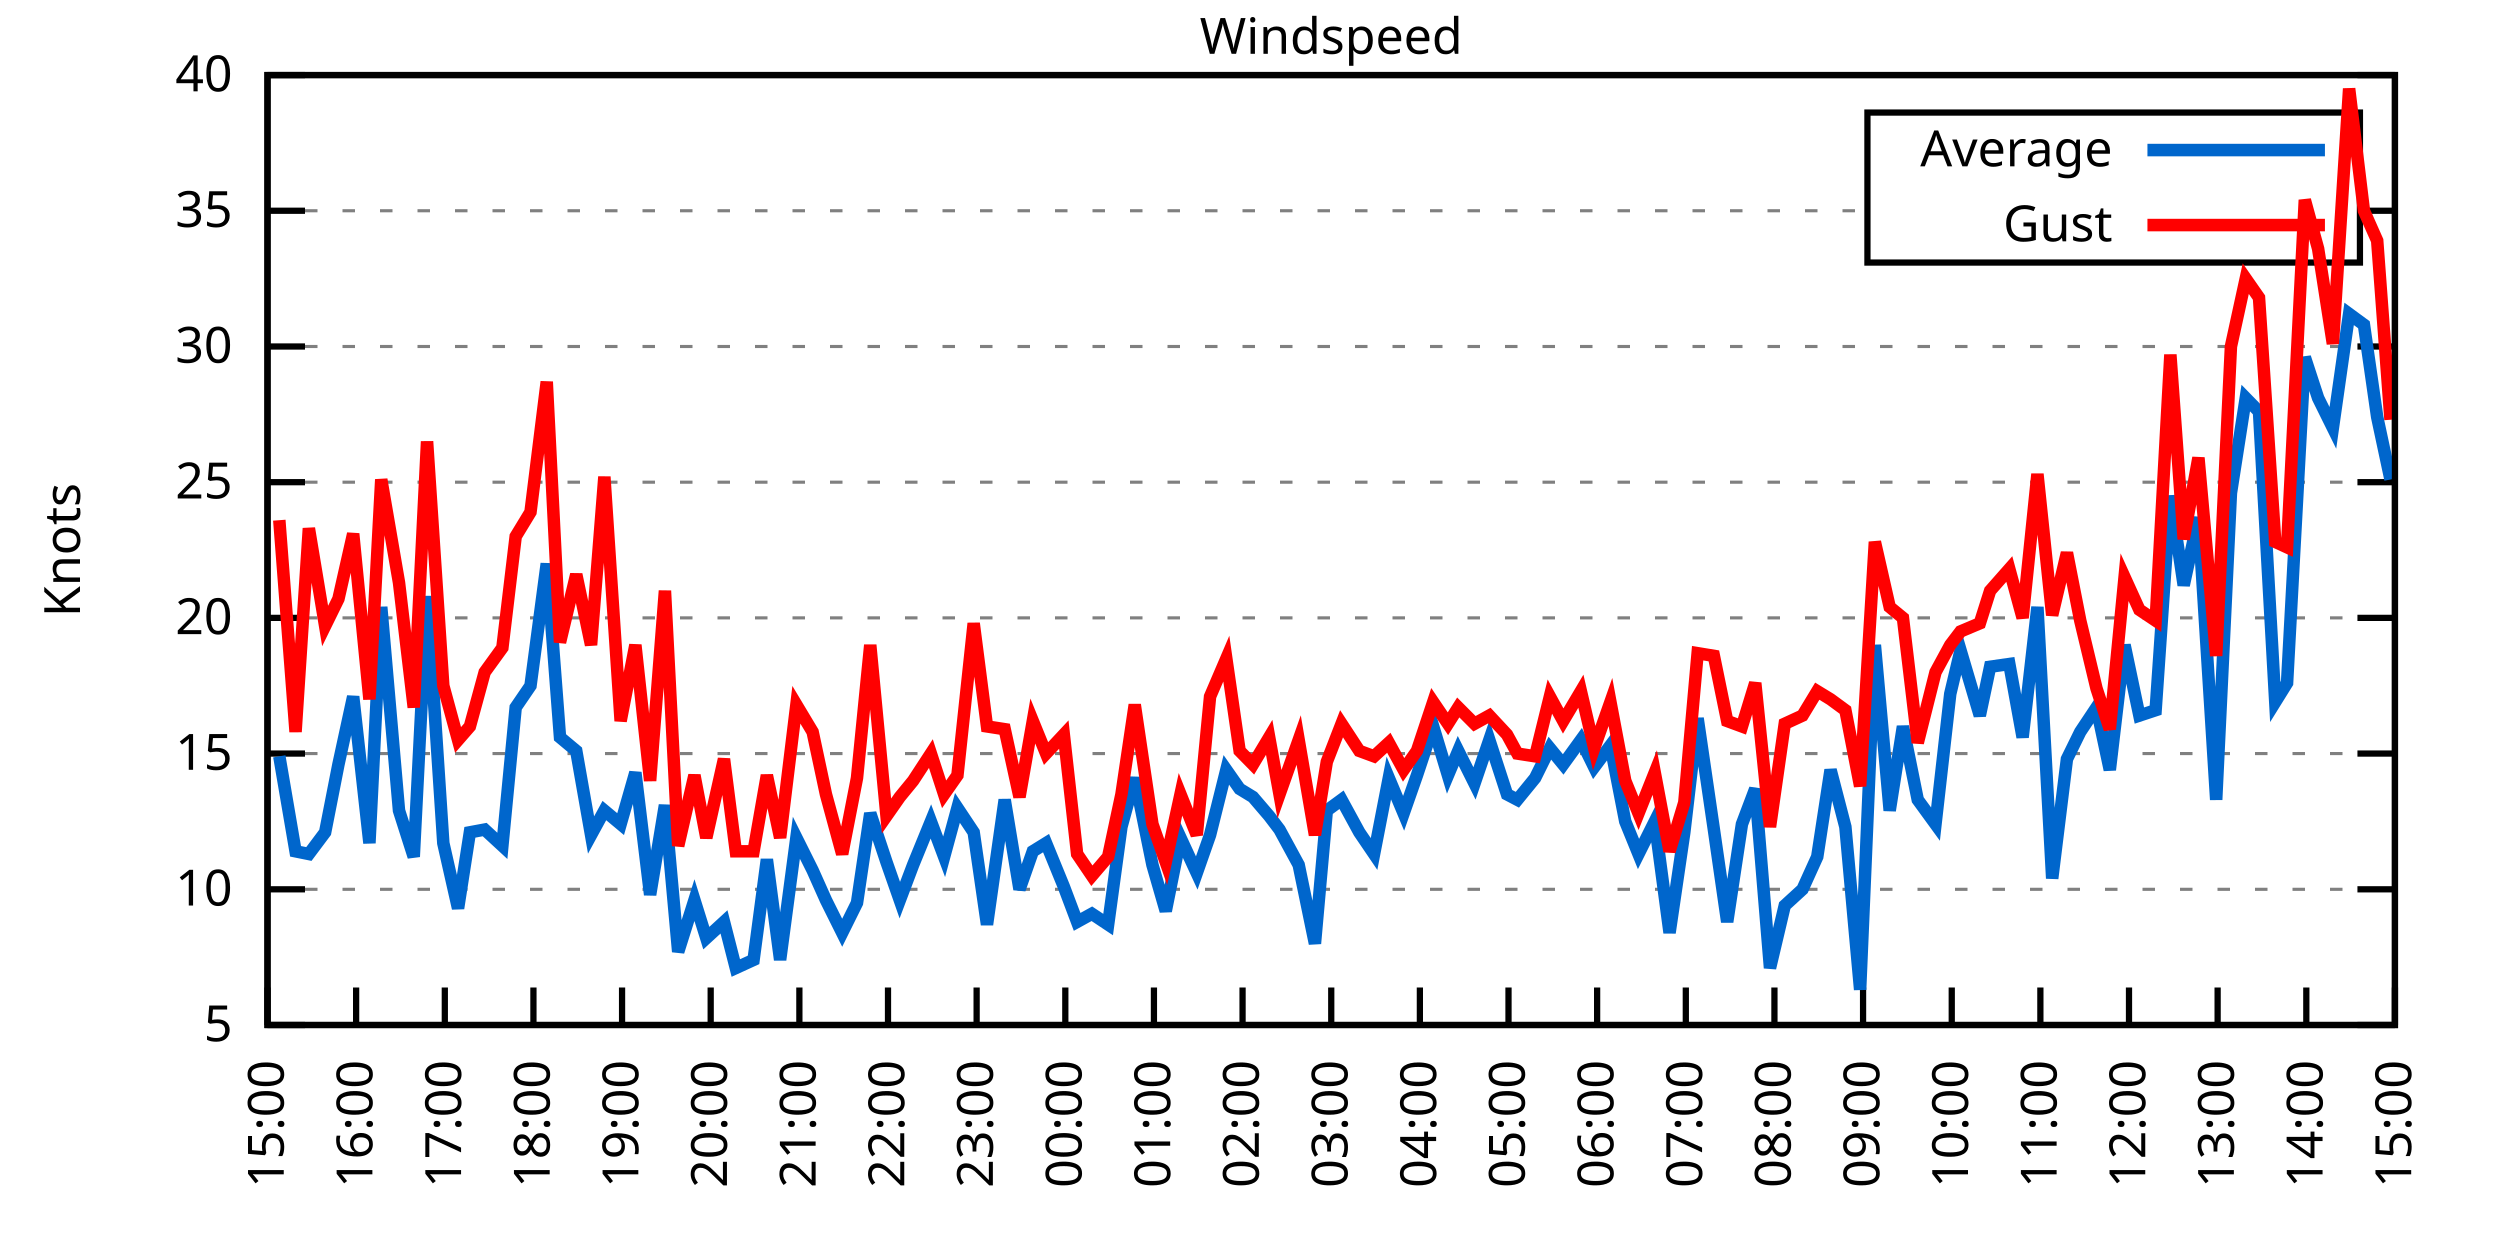
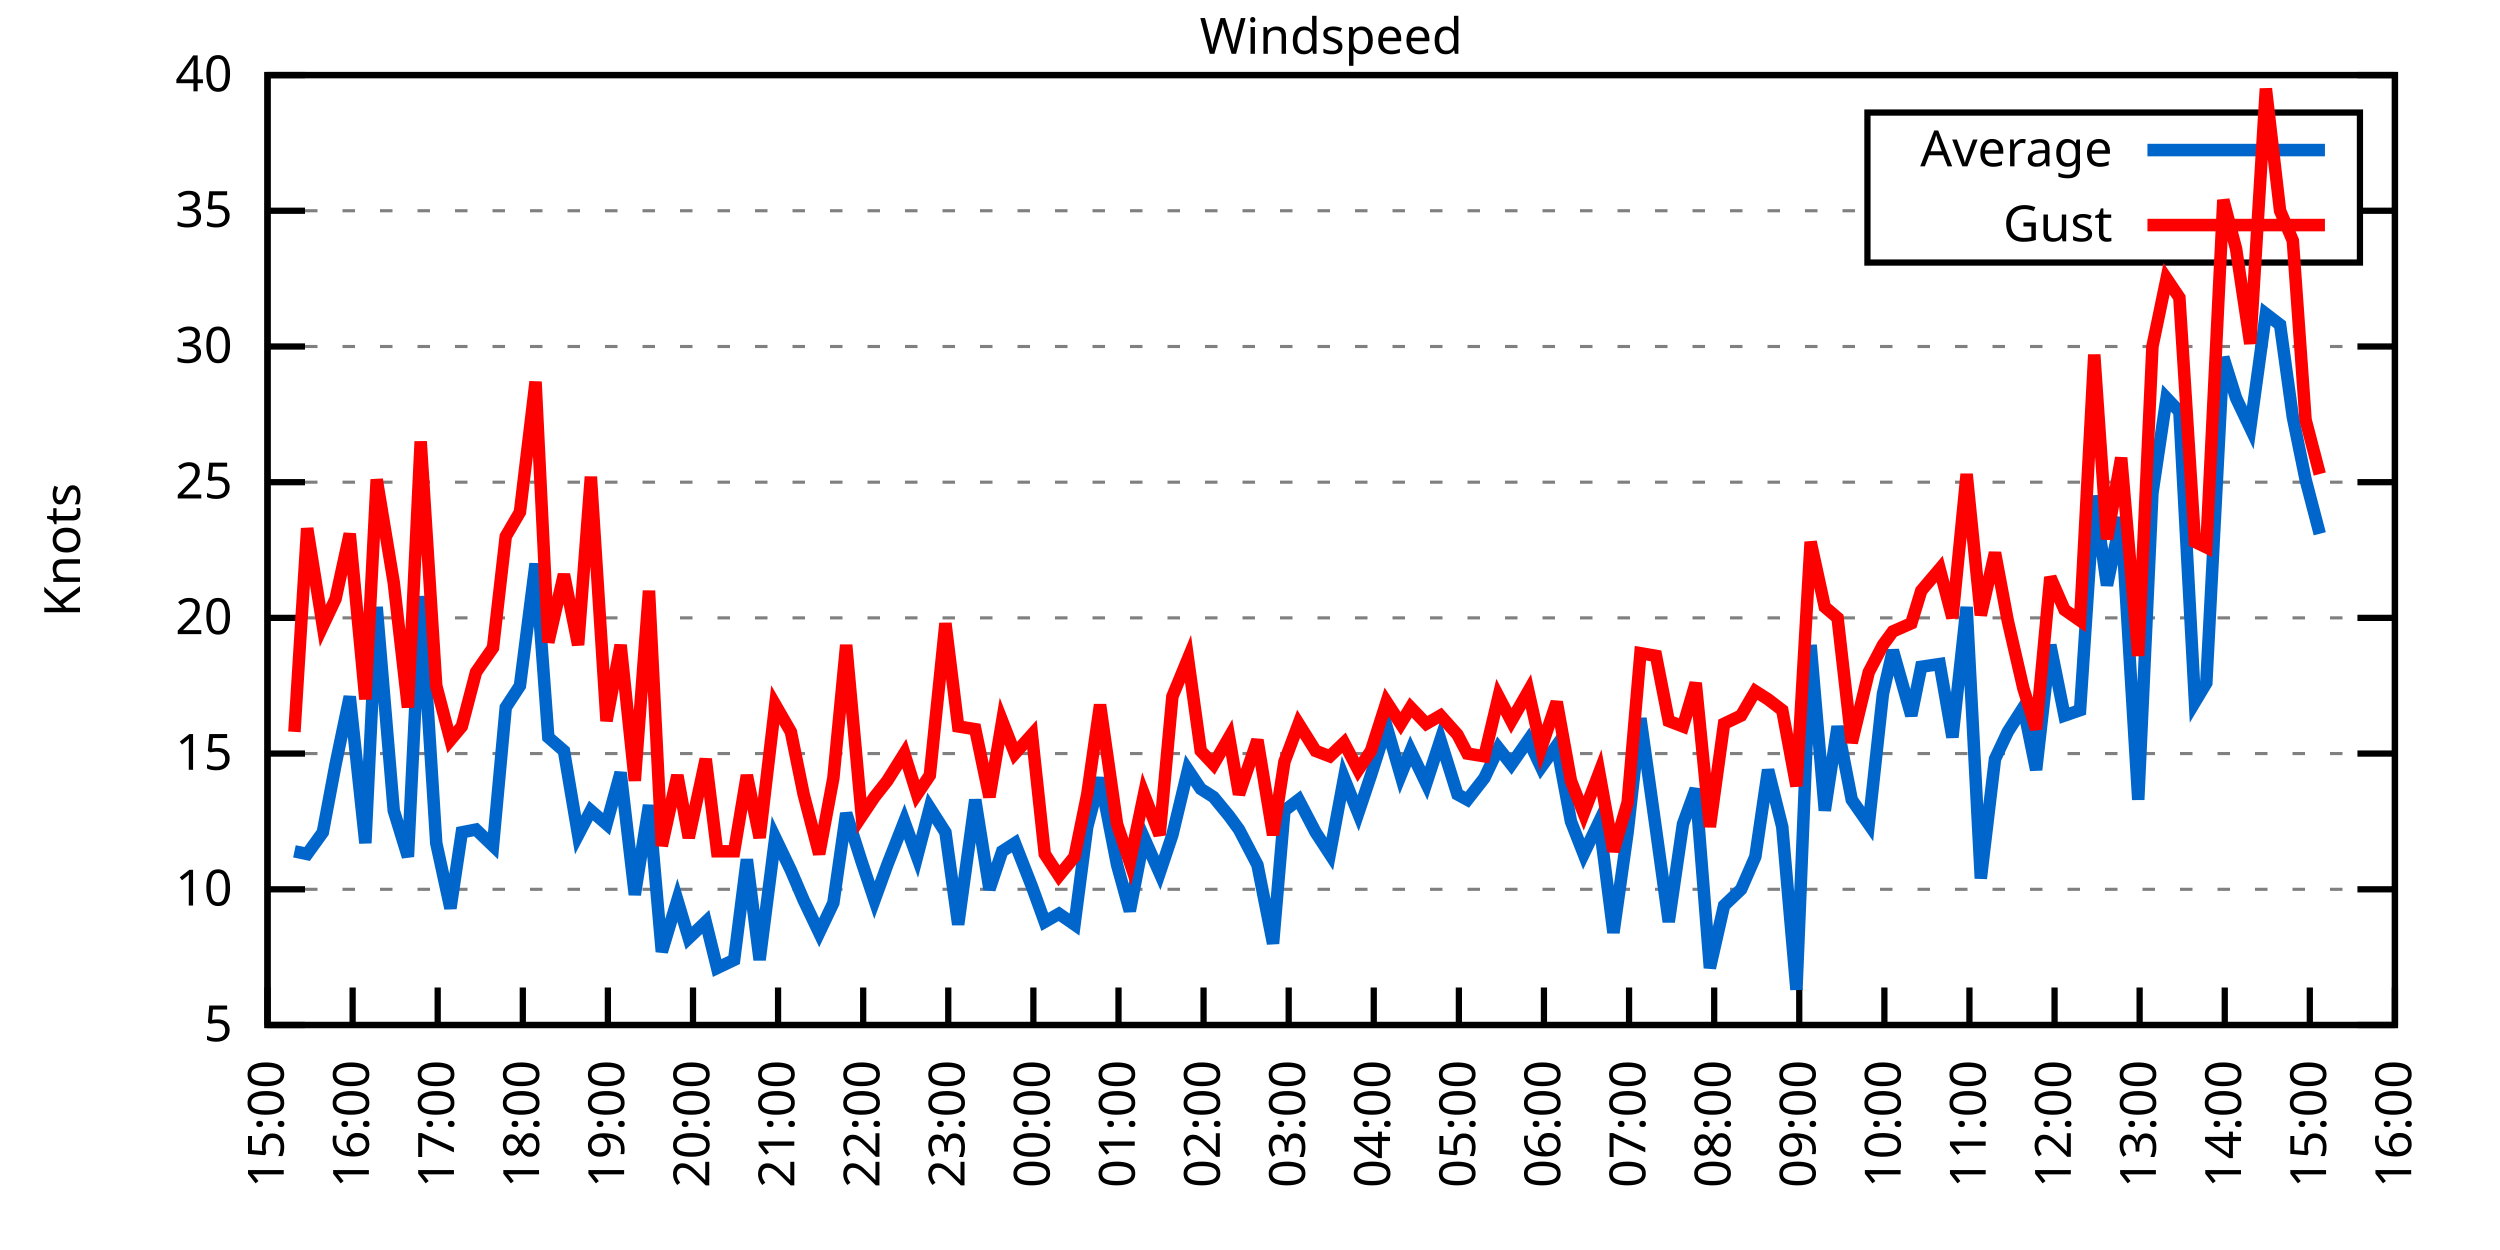
<svg xmlns="http://www.w3.org/2000/svg" xmlns:xlink="http://www.w3.org/1999/xlink" width="400" height="200" viewBox="0 0 400 200">
  <g id="gnuplot_canvas">
    <rect x="0" y="0" width="400" height="200" fill="none" />
    <defs>
      <circle id="gpDot" r="0.5" stroke-width="0.5" stroke="currentColor" />
      <path id="gpPt0" stroke-width="0.333" stroke="currentColor" d="M-1,0 h2 M0,-1 v2" />
      <path id="gpPt1" stroke-width="0.333" stroke="currentColor" d="M-1,-1 L1,1 M1,-1 L-1,1" />
      <path id="gpPt2" stroke-width="0.333" stroke="currentColor" d="M-1,0 L1,0 M0,-1 L0,1 M-1,-1 L1,1 M-1,1 L1,-1" />
      <rect id="gpPt3" stroke-width="0.333" stroke="currentColor" x="-1" y="-1" width="2" height="2" />
      <rect id="gpPt4" stroke-width="0.333" stroke="currentColor" fill="currentColor" x="-1" y="-1" width="2" height="2" />
      <circle id="gpPt5" stroke-width="0.333" stroke="currentColor" cx="0" cy="0" r="1" />
      <use xlink:href="#gpPt5" id="gpPt6" fill="currentColor" stroke="none" />
      <path id="gpPt7" stroke-width="0.333" stroke="currentColor" d="M0,-1.33 L-1.33,0.67 L1.33,0.67 z" />
      <use xlink:href="#gpPt7" id="gpPt8" fill="currentColor" stroke="none" />
      <use xlink:href="#gpPt7" id="gpPt9" stroke="currentColor" transform="rotate(180)" />
      <use xlink:href="#gpPt9" id="gpPt10" fill="currentColor" stroke="none" />
      <use xlink:href="#gpPt3" id="gpPt11" stroke="currentColor" transform="rotate(45)" />
      <use xlink:href="#gpPt11" id="gpPt12" fill="currentColor" stroke="none" />
      <path id="gpPt13" stroke-width="0.333" stroke="currentColor" d="M0,1.330 L1.265,0.411 L0.782,-1.067 L-0.782,-1.076 L-1.265,0.411 z" />
      <use xlink:href="#gpPt13" id="gpPt14" fill="currentColor" stroke="none" />
      <filter id="textbox" filterUnits="objectBoundingBox" x="0" y="0" height="1" width="1">
        <feFlood flood-color="white" flood-opacity="1" result="bgnd" />
        <feComposite in="SourceGraphic" in2="bgnd" operator="atop" />
      </filter>
      <filter id="greybox" filterUnits="objectBoundingBox" x="0" y="0" height="1" width="1">
        <feFlood flood-color="lightgrey" flood-opacity="1" result="grey" />
        <feComposite in="SourceGraphic" in2="grey" operator="atop" />
      </filter>
    </defs>
    <g fill="none" color="white" stroke="currentColor" stroke-width="1.00" stroke-linecap="butt" stroke-linejoin="miter">
</g>
    <g fill="none" color="black" stroke="currentColor" stroke-width="1.00" stroke-linecap="butt" stroke-linejoin="miter">
      <g stroke="none" shape-rendering="crispEdges">
        <polygon fill="rgb(255, 255, 255)" points="42.80,164.00 383.18,164.00 383.18,12.02 42.80,12.02 " />
      </g>
    </g>
    <g fill="none" color="black" stroke="currentColor" stroke-width="1.00" stroke-linecap="butt" stroke-linejoin="miter">
</g>
    <g fill="none" color="black" stroke="black" stroke-width="0.50" stroke-linecap="butt" stroke-linejoin="miter">
</g>
    <g fill="none" color="gray" stroke="currentColor" stroke-width="0.50" stroke-linecap="butt" stroke-linejoin="miter">
      <path stroke="gray" stroke-dasharray="2,4" class="gridline" d="M42.80,164.00 L383.19,164.00  " />
    </g>
    <g fill="none" color="gray" stroke="gray" stroke-width="1.00" stroke-linecap="butt" stroke-linejoin="miter">
</g>
    <g fill="none" color="black" stroke="currentColor" stroke-width="1.00" stroke-linecap="butt" stroke-linejoin="miter">
      <path stroke="black" d="M42.80,164.00 L48.80,164.00 M383.19,164.00 L377.19,164.00  " />
      <g transform="translate(37.20,166.60)" stroke="none" fill="black" font-family="Sans" font-size="8.00" text-anchor="end">
        <text>
          <tspan font-family="Sans"> 5</tspan>
        </text>
      </g>
    </g>
    <g fill="none" color="black" stroke="currentColor" stroke-width="1.00" stroke-linecap="butt" stroke-linejoin="miter">
</g>
    <g fill="none" color="black" stroke="black" stroke-width="0.50" stroke-linecap="butt" stroke-linejoin="miter">
</g>
    <g fill="none" color="gray" stroke="currentColor" stroke-width="0.50" stroke-linecap="butt" stroke-linejoin="miter">
      <path stroke="gray" stroke-dasharray="2,4" class="gridline" d="M42.80,142.29 L383.19,142.29  " />
    </g>
    <g fill="none" color="gray" stroke="gray" stroke-width="1.00" stroke-linecap="butt" stroke-linejoin="miter">
</g>
    <g fill="none" color="black" stroke="currentColor" stroke-width="1.00" stroke-linecap="butt" stroke-linejoin="miter">
      <path stroke="black" d="M42.80,142.29 L48.80,142.29 M383.19,142.29 L377.19,142.29  " />
      <g transform="translate(37.20,144.89)" stroke="none" fill="black" font-family="Sans" font-size="8.00" text-anchor="end">
        <text>
          <tspan font-family="Sans"> 10</tspan>
        </text>
      </g>
    </g>
    <g fill="none" color="black" stroke="currentColor" stroke-width="1.00" stroke-linecap="butt" stroke-linejoin="miter">
</g>
    <g fill="none" color="black" stroke="black" stroke-width="0.50" stroke-linecap="butt" stroke-linejoin="miter">
</g>
    <g fill="none" color="gray" stroke="currentColor" stroke-width="0.50" stroke-linecap="butt" stroke-linejoin="miter">
      <path stroke="gray" stroke-dasharray="2,4" class="gridline" d="M42.80,120.57 L383.19,120.57  " />
    </g>
    <g fill="none" color="gray" stroke="gray" stroke-width="1.00" stroke-linecap="butt" stroke-linejoin="miter">
</g>
    <g fill="none" color="black" stroke="currentColor" stroke-width="1.00" stroke-linecap="butt" stroke-linejoin="miter">
      <path stroke="black" d="M42.80,120.57 L48.80,120.57 M383.19,120.57 L377.19,120.57  " />
      <g transform="translate(37.20,123.17)" stroke="none" fill="black" font-family="Sans" font-size="8.00" text-anchor="end">
        <text>
          <tspan font-family="Sans"> 15</tspan>
        </text>
      </g>
    </g>
    <g fill="none" color="black" stroke="currentColor" stroke-width="1.00" stroke-linecap="butt" stroke-linejoin="miter">
</g>
    <g fill="none" color="black" stroke="black" stroke-width="0.50" stroke-linecap="butt" stroke-linejoin="miter">
</g>
    <g fill="none" color="gray" stroke="currentColor" stroke-width="0.50" stroke-linecap="butt" stroke-linejoin="miter">
      <path stroke="gray" stroke-dasharray="2,4" class="gridline" d="M42.80,98.86 L383.19,98.86  " />
    </g>
    <g fill="none" color="gray" stroke="gray" stroke-width="1.00" stroke-linecap="butt" stroke-linejoin="miter">
</g>
    <g fill="none" color="black" stroke="currentColor" stroke-width="1.00" stroke-linecap="butt" stroke-linejoin="miter">
      <path stroke="black" d="M42.80,98.86 L48.80,98.86 M383.19,98.86 L377.19,98.86  " />
      <g transform="translate(37.20,101.46)" stroke="none" fill="black" font-family="Sans" font-size="8.00" text-anchor="end">
        <text>
          <tspan font-family="Sans"> 20</tspan>
        </text>
      </g>
    </g>
    <g fill="none" color="black" stroke="currentColor" stroke-width="1.00" stroke-linecap="butt" stroke-linejoin="miter">
</g>
    <g fill="none" color="black" stroke="black" stroke-width="0.50" stroke-linecap="butt" stroke-linejoin="miter">
</g>
    <g fill="none" color="gray" stroke="currentColor" stroke-width="0.50" stroke-linecap="butt" stroke-linejoin="miter">
      <path stroke="gray" stroke-dasharray="2,4" class="gridline" d="M42.80,77.15 L383.19,77.15  " />
    </g>
    <g fill="none" color="gray" stroke="gray" stroke-width="1.00" stroke-linecap="butt" stroke-linejoin="miter">
</g>
    <g fill="none" color="black" stroke="currentColor" stroke-width="1.00" stroke-linecap="butt" stroke-linejoin="miter">
      <path stroke="black" d="M42.80,77.15 L48.80,77.15 M383.19,77.15 L377.19,77.15  " />
      <g transform="translate(37.20,79.75)" stroke="none" fill="black" font-family="Sans" font-size="8.00" text-anchor="end">
        <text>
          <tspan font-family="Sans"> 25</tspan>
        </text>
      </g>
    </g>
    <g fill="none" color="black" stroke="currentColor" stroke-width="1.00" stroke-linecap="butt" stroke-linejoin="miter">
</g>
    <g fill="none" color="black" stroke="black" stroke-width="0.50" stroke-linecap="butt" stroke-linejoin="miter">
</g>
    <g fill="none" color="gray" stroke="currentColor" stroke-width="0.50" stroke-linecap="butt" stroke-linejoin="miter">
      <path stroke="gray" stroke-dasharray="2,4" class="gridline" d="M42.80,55.44 L383.19,55.44  " />
    </g>
    <g fill="none" color="gray" stroke="gray" stroke-width="1.00" stroke-linecap="butt" stroke-linejoin="miter">
</g>
    <g fill="none" color="black" stroke="currentColor" stroke-width="1.00" stroke-linecap="butt" stroke-linejoin="miter">
      <path stroke="black" d="M42.80,55.44 L48.80,55.44 M383.19,55.44 L377.19,55.44  " />
      <g transform="translate(37.20,58.04)" stroke="none" fill="black" font-family="Sans" font-size="8.00" text-anchor="end">
        <text>
          <tspan font-family="Sans"> 30</tspan>
        </text>
      </g>
    </g>
    <g fill="none" color="black" stroke="currentColor" stroke-width="1.00" stroke-linecap="butt" stroke-linejoin="miter">
</g>
    <g fill="none" color="black" stroke="black" stroke-width="0.50" stroke-linecap="butt" stroke-linejoin="miter">
</g>
    <g fill="none" color="gray" stroke="currentColor" stroke-width="0.50" stroke-linecap="butt" stroke-linejoin="miter">
      <path stroke="gray" stroke-dasharray="2,4" class="gridline" d="M42.80,33.72 L298.79,33.72 M377.59,33.72 L383.19,33.72  " />
    </g>
    <g fill="none" color="gray" stroke="gray" stroke-width="1.00" stroke-linecap="butt" stroke-linejoin="miter">
</g>
    <g fill="none" color="black" stroke="currentColor" stroke-width="1.00" stroke-linecap="butt" stroke-linejoin="miter">
      <path stroke="black" d="M42.80,33.72 L48.80,33.72 M383.19,33.72 L377.19,33.72  " />
      <g transform="translate(37.20,36.32)" stroke="none" fill="black" font-family="Sans" font-size="8.00" text-anchor="end">
        <text>
          <tspan font-family="Sans"> 35</tspan>
        </text>
      </g>
    </g>
    <g fill="none" color="black" stroke="currentColor" stroke-width="1.00" stroke-linecap="butt" stroke-linejoin="miter">
</g>
    <g fill="none" color="black" stroke="black" stroke-width="0.50" stroke-linecap="butt" stroke-linejoin="miter">
</g>
    <g fill="none" color="gray" stroke="currentColor" stroke-width="0.50" stroke-linecap="butt" stroke-linejoin="miter">
      <path stroke="gray" stroke-dasharray="2,4" class="gridline" d="M42.80,12.01 L383.19,12.01  " />
    </g>
    <g fill="none" color="gray" stroke="gray" stroke-width="1.00" stroke-linecap="butt" stroke-linejoin="miter">
</g>
    <g fill="none" color="black" stroke="currentColor" stroke-width="1.00" stroke-linecap="butt" stroke-linejoin="miter">
      <path stroke="black" d="M42.80,12.01 L48.80,12.01 M383.19,12.01 L377.19,12.01  " />
      <g transform="translate(37.20,14.61)" stroke="none" fill="black" font-family="Sans" font-size="8.00" text-anchor="end">
        <text>
          <tspan font-family="Sans"> 40</tspan>
        </text>
      </g>
    </g>
    <g fill="none" color="black" stroke="currentColor" stroke-width="1.00" stroke-linecap="butt" stroke-linejoin="miter">
      <path stroke="black" d="M42.80,164.00 L42.80,158.00  " />
      <g transform="translate(45.40,169.60) rotate(270.00)" stroke="none" fill="black" font-family="Sans" font-size="8.00" text-anchor="end">
        <text>
          <tspan font-family="Sans">15:00</tspan>
        </text>
      </g>
    </g>
    <g fill="none" color="black" stroke="currentColor" stroke-width="1.00" stroke-linecap="butt" stroke-linejoin="miter">
-       <path stroke="black" d="M56.98,164.00 L56.98,158.00  " />
-       <g transform="translate(59.58,169.60) rotate(270.00)" stroke="none" fill="black" font-family="Sans" font-size="8.00" text-anchor="end">
+       <path stroke="black" d="M56.42,164.00 L56.42,158.00  " />
+       <g transform="translate(59.02,169.60) rotate(270.00)" stroke="none" fill="black" font-family="Sans" font-size="8.00" text-anchor="end">
        <text>
          <tspan font-family="Sans">16:00</tspan>
        </text>
      </g>
    </g>
    <g fill="none" color="black" stroke="currentColor" stroke-width="1.00" stroke-linecap="butt" stroke-linejoin="miter">
-       <path stroke="black" d="M71.17,164.00 L71.17,158.00  " />
-       <g transform="translate(73.77,169.60) rotate(270.00)" stroke="none" fill="black" font-family="Sans" font-size="8.00" text-anchor="end">
+       <path stroke="black" d="M70.03,164.00 L70.03,158.00  " />
+       <g transform="translate(72.63,169.60) rotate(270.00)" stroke="none" fill="black" font-family="Sans" font-size="8.00" text-anchor="end">
        <text>
          <tspan font-family="Sans">17:00</tspan>
        </text>
      </g>
    </g>
    <g fill="none" color="black" stroke="currentColor" stroke-width="1.00" stroke-linecap="butt" stroke-linejoin="miter">
-       <path stroke="black" d="M85.35,164.00 L85.35,158.00  " />
-       <g transform="translate(87.95,169.60) rotate(270.00)" stroke="none" fill="black" font-family="Sans" font-size="8.00" text-anchor="end">
+       <path stroke="black" d="M83.65,164.00 L83.65,158.00  " />
+       <g transform="translate(86.25,169.60) rotate(270.00)" stroke="none" fill="black" font-family="Sans" font-size="8.00" text-anchor="end">
        <text>
          <tspan font-family="Sans">18:00</tspan>
        </text>
      </g>
    </g>
    <g fill="none" color="black" stroke="currentColor" stroke-width="1.00" stroke-linecap="butt" stroke-linejoin="miter">
-       <path stroke="black" d="M99.53,164.00 L99.53,158.00  " />
-       <g transform="translate(102.13,169.60) rotate(270.00)" stroke="none" fill="black" font-family="Sans" font-size="8.00" text-anchor="end">
+       <path stroke="black" d="M97.26,164.00 L97.26,158.00  " />
+       <g transform="translate(99.86,169.60) rotate(270.00)" stroke="none" fill="black" font-family="Sans" font-size="8.00" text-anchor="end">
        <text>
          <tspan font-family="Sans">19:00</tspan>
        </text>
      </g>
    </g>
    <g fill="none" color="black" stroke="currentColor" stroke-width="1.00" stroke-linecap="butt" stroke-linejoin="miter">
-       <path stroke="black" d="M113.71,164.00 L113.71,158.00  " />
-       <g transform="translate(116.31,169.60) rotate(270.00)" stroke="none" fill="black" font-family="Sans" font-size="8.00" text-anchor="end">
+       <path stroke="black" d="M110.88,164.00 L110.88,158.00  " />
+       <g transform="translate(113.48,169.60) rotate(270.00)" stroke="none" fill="black" font-family="Sans" font-size="8.00" text-anchor="end">
        <text>
          <tspan font-family="Sans">20:00</tspan>
        </text>
      </g>
    </g>
    <g fill="none" color="black" stroke="currentColor" stroke-width="1.00" stroke-linecap="butt" stroke-linejoin="miter">
-       <path stroke="black" d="M127.90,164.00 L127.90,158.00  " />
-       <g transform="translate(130.50,169.60) rotate(270.00)" stroke="none" fill="black" font-family="Sans" font-size="8.00" text-anchor="end">
+       <path stroke="black" d="M124.49,164.00 L124.49,158.00  " />
+       <g transform="translate(127.09,169.60) rotate(270.00)" stroke="none" fill="black" font-family="Sans" font-size="8.00" text-anchor="end">
        <text>
          <tspan font-family="Sans">21:00</tspan>
        </text>
      </g>
    </g>
    <g fill="none" color="black" stroke="currentColor" stroke-width="1.00" stroke-linecap="butt" stroke-linejoin="miter">
-       <path stroke="black" d="M142.08,164.00 L142.08,158.00  " />
-       <g transform="translate(144.68,169.60) rotate(270.00)" stroke="none" fill="black" font-family="Sans" font-size="8.00" text-anchor="end">
+       <path stroke="black" d="M138.11,164.00 L138.11,158.00  " />
+       <g transform="translate(140.71,169.60) rotate(270.00)" stroke="none" fill="black" font-family="Sans" font-size="8.00" text-anchor="end">
        <text>
          <tspan font-family="Sans">22:00</tspan>
        </text>
      </g>
    </g>
    <g fill="none" color="black" stroke="currentColor" stroke-width="1.00" stroke-linecap="butt" stroke-linejoin="miter">
-       <path stroke="black" d="M156.26,164.00 L156.26,158.00  " />
-       <g transform="translate(158.86,169.60) rotate(270.00)" stroke="none" fill="black" font-family="Sans" font-size="8.00" text-anchor="end">
+       <path stroke="black" d="M151.72,164.00 L151.72,158.00  " />
+       <g transform="translate(154.32,169.60) rotate(270.00)" stroke="none" fill="black" font-family="Sans" font-size="8.00" text-anchor="end">
        <text>
          <tspan font-family="Sans">23:00</tspan>
        </text>
      </g>
    </g>
    <g fill="none" color="black" stroke="currentColor" stroke-width="1.00" stroke-linecap="butt" stroke-linejoin="miter">
-       <path stroke="black" d="M170.45,164.00 L170.45,158.00  " />
-       <g transform="translate(173.05,169.60) rotate(270.00)" stroke="none" fill="black" font-family="Sans" font-size="8.00" text-anchor="end">
+       <path stroke="black" d="M165.34,164.00 L165.34,158.00  " />
+       <g transform="translate(167.94,169.60) rotate(270.00)" stroke="none" fill="black" font-family="Sans" font-size="8.00" text-anchor="end">
        <text>
          <tspan font-family="Sans">00:00</tspan>
        </text>
      </g>
    </g>
    <g fill="none" color="black" stroke="currentColor" stroke-width="1.00" stroke-linecap="butt" stroke-linejoin="miter">
-       <path stroke="black" d="M184.63,164.00 L184.63,158.00  " />
-       <g transform="translate(187.23,169.60) rotate(270.00)" stroke="none" fill="black" font-family="Sans" font-size="8.00" text-anchor="end">
+       <path stroke="black" d="M178.96,164.00 L178.96,158.00  " />
+       <g transform="translate(181.56,169.60) rotate(270.00)" stroke="none" fill="black" font-family="Sans" font-size="8.00" text-anchor="end">
        <text>
          <tspan font-family="Sans">01:00</tspan>
        </text>
      </g>
    </g>
    <g fill="none" color="black" stroke="currentColor" stroke-width="1.00" stroke-linecap="butt" stroke-linejoin="miter">
-       <path stroke="black" d="M198.81,164.00 L198.81,158.00  " />
-       <g transform="translate(201.41,169.60) rotate(270.00)" stroke="none" fill="black" font-family="Sans" font-size="8.00" text-anchor="end">
+       <path stroke="black" d="M192.57,164.00 L192.57,158.00  " />
+       <g transform="translate(195.17,169.60) rotate(270.00)" stroke="none" fill="black" font-family="Sans" font-size="8.00" text-anchor="end">
        <text>
          <tspan font-family="Sans">02:00</tspan>
        </text>
      </g>
    </g>
    <g fill="none" color="black" stroke="currentColor" stroke-width="1.00" stroke-linecap="butt" stroke-linejoin="miter">
-       <path stroke="black" d="M213.00,164.00 L213.00,158.00  " />
-       <g transform="translate(215.60,169.60) rotate(270.00)" stroke="none" fill="black" font-family="Sans" font-size="8.00" text-anchor="end">
+       <path stroke="black" d="M206.19,164.00 L206.19,158.00  " />
+       <g transform="translate(208.79,169.60) rotate(270.00)" stroke="none" fill="black" font-family="Sans" font-size="8.00" text-anchor="end">
        <text>
          <tspan font-family="Sans">03:00</tspan>
        </text>
      </g>
    </g>
    <g fill="none" color="black" stroke="currentColor" stroke-width="1.00" stroke-linecap="butt" stroke-linejoin="miter">
-       <path stroke="black" d="M227.18,164.00 L227.18,158.00  " />
-       <g transform="translate(229.78,169.60) rotate(270.00)" stroke="none" fill="black" font-family="Sans" font-size="8.00" text-anchor="end">
+       <path stroke="black" d="M219.80,164.00 L219.80,158.00  " />
+       <g transform="translate(222.40,169.60) rotate(270.00)" stroke="none" fill="black" font-family="Sans" font-size="8.00" text-anchor="end">
        <text>
          <tspan font-family="Sans">04:00</tspan>
        </text>
      </g>
    </g>
    <g fill="none" color="black" stroke="currentColor" stroke-width="1.00" stroke-linecap="butt" stroke-linejoin="miter">
-       <path stroke="black" d="M241.36,164.00 L241.36,158.00  " />
-       <g transform="translate(243.96,169.60) rotate(270.00)" stroke="none" fill="black" font-family="Sans" font-size="8.00" text-anchor="end">
+       <path stroke="black" d="M233.42,164.00 L233.42,158.00  " />
+       <g transform="translate(236.02,169.60) rotate(270.00)" stroke="none" fill="black" font-family="Sans" font-size="8.00" text-anchor="end">
        <text>
          <tspan font-family="Sans">05:00</tspan>
        </text>
      </g>
    </g>
    <g fill="none" color="black" stroke="currentColor" stroke-width="1.00" stroke-linecap="butt" stroke-linejoin="miter">
-       <path stroke="black" d="M255.54,164.00 L255.54,158.00  " />
-       <g transform="translate(258.14,169.60) rotate(270.00)" stroke="none" fill="black" font-family="Sans" font-size="8.00" text-anchor="end">
+       <path stroke="black" d="M247.03,164.00 L247.03,158.00  " />
+       <g transform="translate(249.63,169.60) rotate(270.00)" stroke="none" fill="black" font-family="Sans" font-size="8.00" text-anchor="end">
        <text>
          <tspan font-family="Sans">06:00</tspan>
        </text>
      </g>
    </g>
    <g fill="none" color="black" stroke="currentColor" stroke-width="1.00" stroke-linecap="butt" stroke-linejoin="miter">
-       <path stroke="black" d="M269.73,164.00 L269.73,158.00  " />
-       <g transform="translate(272.33,169.60) rotate(270.00)" stroke="none" fill="black" font-family="Sans" font-size="8.00" text-anchor="end">
+       <path stroke="black" d="M260.65,164.00 L260.65,158.00  " />
+       <g transform="translate(263.25,169.60) rotate(270.00)" stroke="none" fill="black" font-family="Sans" font-size="8.00" text-anchor="end">
        <text>
          <tspan font-family="Sans">07:00</tspan>
        </text>
      </g>
    </g>
    <g fill="none" color="black" stroke="currentColor" stroke-width="1.00" stroke-linecap="butt" stroke-linejoin="miter">
-       <path stroke="black" d="M283.91,164.00 L283.91,158.00  " />
-       <g transform="translate(286.51,169.60) rotate(270.00)" stroke="none" fill="black" font-family="Sans" font-size="8.00" text-anchor="end">
+       <path stroke="black" d="M274.27,164.00 L274.27,158.00  " />
+       <g transform="translate(276.87,169.60) rotate(270.00)" stroke="none" fill="black" font-family="Sans" font-size="8.00" text-anchor="end">
        <text>
          <tspan font-family="Sans">08:00</tspan>
        </text>
      </g>
    </g>
    <g fill="none" color="black" stroke="currentColor" stroke-width="1.00" stroke-linecap="butt" stroke-linejoin="miter">
-       <path stroke="black" d="M298.09,164.00 L298.09,158.00  " />
-       <g transform="translate(300.69,169.60) rotate(270.00)" stroke="none" fill="black" font-family="Sans" font-size="8.00" text-anchor="end">
+       <path stroke="black" d="M287.88,164.00 L287.88,158.00  " />
+       <g transform="translate(290.48,169.60) rotate(270.00)" stroke="none" fill="black" font-family="Sans" font-size="8.00" text-anchor="end">
        <text>
          <tspan font-family="Sans">09:00</tspan>
        </text>
      </g>
    </g>
    <g fill="none" color="black" stroke="currentColor" stroke-width="1.00" stroke-linecap="butt" stroke-linejoin="miter">
-       <path stroke="black" d="M312.28,164.00 L312.28,158.00  " />
-       <g transform="translate(314.88,169.60) rotate(270.00)" stroke="none" fill="black" font-family="Sans" font-size="8.00" text-anchor="end">
+       <path stroke="black" d="M301.50,164.00 L301.50,158.00  " />
+       <g transform="translate(304.10,169.60) rotate(270.00)" stroke="none" fill="black" font-family="Sans" font-size="8.00" text-anchor="end">
        <text>
          <tspan font-family="Sans">10:00</tspan>
        </text>
      </g>
    </g>
    <g fill="none" color="black" stroke="currentColor" stroke-width="1.00" stroke-linecap="butt" stroke-linejoin="miter">
-       <path stroke="black" d="M326.46,164.00 L326.46,158.00  " />
-       <g transform="translate(329.06,169.60) rotate(270.00)" stroke="none" fill="black" font-family="Sans" font-size="8.00" text-anchor="end">
+       <path stroke="black" d="M315.11,164.00 L315.11,158.00  " />
+       <g transform="translate(317.71,169.60) rotate(270.00)" stroke="none" fill="black" font-family="Sans" font-size="8.00" text-anchor="end">
        <text>
          <tspan font-family="Sans">11:00</tspan>
        </text>
      </g>
    </g>
    <g fill="none" color="black" stroke="currentColor" stroke-width="1.00" stroke-linecap="butt" stroke-linejoin="miter">
-       <path stroke="black" d="M340.64,164.00 L340.64,158.00  " />
-       <g transform="translate(343.24,169.60) rotate(270.00)" stroke="none" fill="black" font-family="Sans" font-size="8.00" text-anchor="end">
+       <path stroke="black" d="M328.73,164.00 L328.73,158.00  " />
+       <g transform="translate(331.33,169.60) rotate(270.00)" stroke="none" fill="black" font-family="Sans" font-size="8.00" text-anchor="end">
        <text>
          <tspan font-family="Sans">12:00</tspan>
        </text>
      </g>
    </g>
    <g fill="none" color="black" stroke="currentColor" stroke-width="1.00" stroke-linecap="butt" stroke-linejoin="miter">
-       <path stroke="black" d="M354.82,164.00 L354.82,158.00  " />
-       <g transform="translate(357.42,169.60) rotate(270.00)" stroke="none" fill="black" font-family="Sans" font-size="8.00" text-anchor="end">
+       <path stroke="black" d="M342.34,164.00 L342.34,158.00  " />
+       <g transform="translate(344.94,169.60) rotate(270.00)" stroke="none" fill="black" font-family="Sans" font-size="8.00" text-anchor="end">
        <text>
          <tspan font-family="Sans">13:00</tspan>
        </text>
      </g>
    </g>
    <g fill="none" color="black" stroke="currentColor" stroke-width="1.00" stroke-linecap="butt" stroke-linejoin="miter">
-       <path stroke="black" d="M369.01,164.00 L369.01,158.00  " />
-       <g transform="translate(371.61,169.60) rotate(270.00)" stroke="none" fill="black" font-family="Sans" font-size="8.00" text-anchor="end">
+       <path stroke="black" d="M355.96,164.00 L355.96,158.00  " />
+       <g transform="translate(358.56,169.60) rotate(270.00)" stroke="none" fill="black" font-family="Sans" font-size="8.00" text-anchor="end">
        <text>
          <tspan font-family="Sans">14:00</tspan>
+         </text>
+       </g>
+     </g>
+     <g fill="none" color="black" stroke="currentColor" stroke-width="1.00" stroke-linecap="butt" stroke-linejoin="miter">
+       <path stroke="black" d="M369.57,164.00 L369.57,158.00  " />
+       <g transform="translate(372.17,169.60) rotate(270.00)" stroke="none" fill="black" font-family="Sans" font-size="8.00" text-anchor="end">
+         <text>
+           <tspan font-family="Sans">15:00</tspan>
        </text>
      </g>
    </g>
    <g fill="none" color="black" stroke="currentColor" stroke-width="1.00" stroke-linecap="butt" stroke-linejoin="miter">
      <path stroke="black" d="M383.19,164.00 L383.19,158.00  " />
      <g transform="translate(385.79,169.60) rotate(270.00)" stroke="none" fill="black" font-family="Sans" font-size="8.00" text-anchor="end">
        <text>
-           <tspan font-family="Sans">15:00</tspan>
+           <tspan font-family="Sans">16:00</tspan>
        </text>
      </g>
    </g>
    <g fill="none" color="black" stroke="currentColor" stroke-width="1.00" stroke-linecap="butt" stroke-linejoin="miter">
</g>
    <g fill="none" color="black" stroke="currentColor" stroke-width="1.00" stroke-linecap="butt" stroke-linejoin="miter">
      <path stroke="black" d="M42.80,12.01 L42.80,164.00 L383.19,164.00 L383.19,12.01 L42.80,12.01 Z  " />
    </g>
    <g fill="none" color="black" stroke="currentColor" stroke-width="1.00" stroke-linecap="butt" stroke-linejoin="miter">
</g>
    <g fill="none" color="black" stroke="currentColor" stroke-width="1.00" stroke-linecap="butt" stroke-linejoin="miter">
      <path stroke="black" d="M298.79,42.01 L298.79,18.01 L377.59,18.01 L377.59,42.01 L298.79,42.01 Z  " />
    </g>
    <g id="Windspeed_plot_1">
      <g fill="none" color="white" stroke="black" stroke-width="2.00" stroke-linecap="butt" stroke-linejoin="miter">
</g>
      <g fill="none" color="black" stroke="currentColor" stroke-width="2.00" stroke-linecap="butt" stroke-linejoin="miter">
        <g transform="translate(337.99,26.61)" stroke="none" fill="black" font-family="Sans" font-size="8.00" text-anchor="end">
          <text>
            <tspan font-family="Sans">Average</tspan>
          </text>
        </g>
      </g>
      <g fill="none" color="black" stroke="currentColor" stroke-width="2.00" stroke-linecap="butt" stroke-linejoin="miter">
-         <path stroke="rgb(  0, 102, 204)" d="M343.59,24.01 L371.99,24.01 M44.69,121.01 L47.29,136.21 L49.42,136.64 L52.02,133.17 L54.15,122.31 L56.51,111.45   L59.11,134.90 L61.00,97.12 L63.84,129.69 L66.20,137.08 L68.33,95.39 L70.93,134.90 L73.29,145.33 L75.18,133.17   L77.55,132.73 L80.38,135.34 L82.51,113.19 L84.88,109.72 L87.48,90.18 L89.60,117.97 L92.20,120.14 L94.57,133.60   L96.70,129.69 L99.30,131.86 L101.66,123.61 L104.02,143.16 L106.39,128.83 L108.51,152.28 L111.11,144.02 L113.01,150.10   L115.84,147.50 L117.73,154.88 L120.57,153.58 L122.70,137.51 L124.82,153.58 L127.42,134.04 L130.02,139.25 L132.15,144.02   L134.75,149.24 L137.12,144.46 L139.24,130.13 L141.84,137.94 L143.97,144.02 L146.10,138.38 L148.94,131.43 L151.06,137.08   L153.19,129.26 L155.79,133.17 L157.92,147.93 L160.75,127.96 L163.12,142.29 L165.25,136.21 L167.37,134.90 L170.21,141.85   L172.34,147.50 L174.70,146.20 L177.30,147.93 L179.43,132.30 L181.56,124.48 L184.39,138.38 L186.52,145.76 L188.88,134.04   L191.48,139.68 L193.61,133.60 L196.21,123.18 L198.34,126.22 L200.47,127.52 L203.07,130.56 L204.72,132.73 L207.79,138.38   L210.39,150.97 L212.29,129.69 L214.65,127.96 L217.49,133.17 L219.85,136.64 L222.21,124.48 L224.58,130.13 L226.71,124.05   L229.31,116.23 L231.67,124.05 L233.32,120.14 L235.92,125.35 L238.29,118.40 L241.12,127.09 L242.78,127.96 L245.62,124.48   L247.98,119.71 L250.11,122.31 L252.94,118.40 L255.07,122.75 L257.67,119.27 L260.04,131.43 L262.16,136.64 L264.76,131.43   L267.13,149.24 L269.49,133.17 L271.62,114.93 L274.22,132.73 L276.35,147.50 L278.71,131.86 L280.84,126.22 L283.20,154.88   L285.56,144.89 L288.40,142.29 L290.76,137.08 L292.89,123.18 L295.26,132.30 L297.62,158.35 L299.98,103.20 L302.35,129.69   L304.47,116.23 L306.84,127.96 L309.68,131.86 L312.04,111.02 L313.69,104.07 L316.77,114.49 L318.42,106.68 L321.49,106.24   L323.62,117.97 L325.99,97.12 L328.35,140.55 L330.71,121.44 L332.84,117.10 L335.44,113.19 L337.57,123.18 L339.93,103.20   L342.30,114.49 L344.90,113.63 L347.26,79.32 L349.39,93.65 L351.75,82.79 L354.59,127.96 L356.95,78.89 L359.32,63.69   L361.44,65.86 L364.04,112.32 L365.93,109.28 L368.77,57.17 L370.90,63.69 L373.26,68.46 L375.86,50.22 L378.23,51.96   L380.35,66.73 L382.48,76.71  " />
+         <path stroke="rgb(  0, 102, 204)" d="M343.59,24.01 L371.99,24.01 M47.11,136.21 L49.15,136.64 L51.65,133.17 L53.69,122.31 L55.96,111.45 L58.46,134.90   L60.27,97.12 L63.00,129.69 L65.27,137.08 L67.31,95.39 L69.80,134.90 L72.07,145.33 L73.89,133.17 L76.16,132.73   L78.88,135.34 L80.92,113.19 L83.19,109.72 L85.69,90.18 L87.73,117.97 L90.23,120.14 L92.50,133.60 L94.54,129.69   L97.04,131.86 L99.30,123.61 L101.57,143.16 L103.84,128.83 L105.89,152.28 L108.38,144.02 L110.20,150.10 L112.92,147.50   L114.74,154.88 L117.46,153.58 L119.50,137.51 L121.54,153.58 L124.04,134.04 L126.54,139.25 L128.58,144.02 L131.07,149.24   L133.34,144.46 L135.39,130.13 L137.88,137.94 L139.92,144.02 L141.97,138.38 L144.69,131.43 L146.73,137.08 L148.77,129.26   L151.27,133.17 L153.31,147.93 L156.04,127.96 L158.31,142.29 L160.35,136.21 L162.39,134.90 L165.11,141.85 L167.16,147.50   L169.43,146.20 L171.92,147.93 L173.96,132.30 L176.01,124.48 L178.73,138.38 L180.77,145.76 L183.04,134.04 L185.54,139.68   L187.58,133.60 L190.08,123.18 L192.12,126.22 L194.16,127.52 L196.66,130.56 L198.24,132.73 L201.19,138.38 L203.69,150.97   L205.51,129.69 L207.78,127.96 L210.50,133.17 L212.77,136.64 L215.04,124.48 L217.31,130.13 L219.35,124.05 L221.85,116.23   L224.11,124.05 L225.70,120.14 L228.20,125.35 L230.47,118.40 L233.19,127.09 L234.78,127.96 L237.50,124.48 L239.77,119.71   L241.81,122.31 L244.54,118.40 L246.58,122.75 L249.08,119.27 L251.35,131.43 L253.39,136.64 L255.88,131.43 L258.15,149.24   L260.42,133.17 L262.47,114.93 L264.96,132.73 L267.00,147.50 L269.27,131.86 L271.32,126.22 L273.58,154.88 L275.85,144.89   L278.58,142.29 L280.85,137.08 L282.89,123.18 L285.16,132.30 L287.43,158.35 L289.70,103.20 L291.97,129.69 L294.01,116.23   L296.28,127.96 L299.00,131.86 L301.27,111.02 L302.86,104.07 L305.81,114.49 L307.40,106.68 L310.35,106.24 L312.39,117.97   L314.66,97.12 L316.93,140.55 L319.20,121.44 L321.24,117.10 L323.74,113.19 L325.78,123.18 L328.05,103.20 L330.32,114.49   L332.81,113.63 L335.08,79.32 L337.12,93.65 L339.39,82.79 L342.12,127.96 L344.39,78.89 L346.65,63.69 L348.70,65.86   L351.19,112.32 L353.01,109.28 L355.73,57.17 L357.77,63.69 L360.04,68.46 L362.54,50.22 L364.81,51.96 L366.85,66.73   L368.89,76.71 L371.16,85.40  " />
      </g>
    </g>
    <g id="Windspeed_plot_2">
      <g fill="none" color="black" stroke="currentColor" stroke-width="2.00" stroke-linecap="butt" stroke-linejoin="miter">
        <g transform="translate(337.99,38.61)" stroke="none" fill="black" font-family="Sans" font-size="8.00" text-anchor="end">
          <text>
            <tspan font-family="Sans">Gust</tspan>
          </text>
        </g>
      </g>
      <g fill="none" color="black" stroke="currentColor" stroke-width="2.00" stroke-linecap="butt" stroke-linejoin="miter">
-         <path stroke="rgb(255,   0,   0)" d="M343.59,36.01 L371.99,36.01 M44.69,83.23 L47.29,117.10 L49.42,84.53 L52.02,100.16 L54.15,95.82 L56.51,85.40   L59.11,111.89 L61.00,76.71 L63.84,93.22 L66.20,113.19 L68.33,70.63 L70.93,109.72 L73.29,118.40 L75.18,116.23   L77.55,107.55 L80.38,103.64 L82.51,85.83 L84.88,81.93 L87.48,61.08 L89.60,102.77 L92.20,91.91 L94.57,103.20   L96.70,76.28 L99.30,115.36 L101.66,103.20 L104.02,124.92 L106.39,94.52 L108.51,135.34 L111.11,124.05 L113.01,134.04   L115.84,121.44 L117.73,136.21 L120.57,136.21 L122.70,124.05 L124.82,134.04 L127.42,112.76 L130.02,117.10 L132.15,127.09   L134.75,136.64 L137.12,124.48 L139.24,103.20 L141.84,130.56 L143.97,127.52 L146.10,124.92 L148.94,120.57 L151.06,127.09   L153.19,124.05 L155.79,99.73 L157.92,116.23 L160.75,116.67 L163.12,127.52 L165.25,115.36 L167.37,120.57 L170.21,117.53   L172.34,136.64 L174.70,140.12 L177.30,137.08 L179.43,127.09 L181.56,112.76 L184.39,131.86 L186.52,137.94 L188.88,127.09   L191.48,133.60 L193.61,111.45 L196.21,105.38 L198.34,120.14 L200.47,122.31 L203.07,117.97 L204.72,127.09 L207.79,118.40   L210.39,133.60 L212.29,121.88 L214.65,115.80 L217.49,120.14 L219.85,121.01 L222.21,118.84 L224.58,123.18 L226.71,120.14   L229.31,112.32 L231.67,115.80 L233.32,113.19 L235.92,115.80 L238.29,114.49 L241.12,117.53 L242.78,120.57 L245.62,121.01   L247.98,111.45 L250.11,115.36 L252.94,110.59 L255.07,119.71 L257.67,112.32 L260.04,124.92 L262.16,130.13 L264.76,123.61   L267.13,136.21 L269.49,128.39 L271.62,104.51 L274.22,104.94 L276.35,115.36 L278.71,116.23 L280.84,109.28 L283.20,132.30   L285.56,115.80 L288.40,114.49 L290.76,110.59 L292.89,111.89 L295.26,113.63 L297.62,125.79 L299.98,86.70 L302.35,97.12   L304.47,98.86 L306.84,118.84 L309.68,107.55 L312.04,103.20 L313.69,101.03 L316.77,99.73 L318.42,94.52 L321.49,91.04   L323.62,98.86 L325.99,75.85 L328.35,98.43 L330.71,88.44 L332.84,99.30 L335.44,110.15 L337.57,116.67 L339.93,92.35   L342.30,97.56 L344.90,99.30 L347.26,56.74 L349.39,86.27 L351.75,73.24 L354.59,104.94 L356.95,55.44 L359.32,44.58   L361.44,47.62 L364.04,86.70 L365.93,87.57 L368.77,31.99 L370.90,39.80 L373.26,55.00 L375.86,14.18 L378.23,33.72   L380.35,38.50 L382.48,67.16  " />
+         <path stroke="rgb(255,   0,   0)" d="M343.59,36.01 L371.99,36.01 M47.11,117.10 L49.15,84.53 L51.65,100.16 L53.69,95.82 L55.96,85.40 L58.46,111.89   L60.27,76.71 L63.00,93.22 L65.27,113.19 L67.31,70.63 L69.80,109.72 L72.07,118.40 L73.89,116.23 L76.16,107.55   L78.88,103.64 L80.92,85.83 L83.19,81.93 L85.69,61.08 L87.73,102.77 L90.23,91.91 L92.50,103.20 L94.54,76.28   L97.04,115.36 L99.30,103.20 L101.57,124.92 L103.84,94.52 L105.89,135.34 L108.38,124.05 L110.20,134.04 L112.92,121.44   L114.74,136.21 L117.46,136.21 L119.50,124.05 L121.54,134.04 L124.04,112.76 L126.54,117.10 L128.58,127.09 L131.07,136.64   L133.34,124.48 L135.39,103.20 L137.88,130.56 L139.92,127.52 L141.97,124.92 L144.69,120.57 L146.73,127.09 L148.77,124.05   L151.27,99.73 L153.31,116.23 L156.04,116.67 L158.31,127.52 L160.35,115.36 L162.39,120.57 L165.11,117.53 L167.16,136.64   L169.43,140.12 L171.92,137.08 L173.96,127.09 L176.01,112.76 L178.73,131.86 L180.77,137.94 L183.04,127.09 L185.54,133.60   L187.58,111.45 L190.08,105.38 L192.12,120.14 L194.16,122.31 L196.66,117.97 L198.24,127.09 L201.19,118.40 L203.69,133.60   L205.51,121.88 L207.78,115.80 L210.50,120.14 L212.77,121.01 L215.04,118.84 L217.31,123.18 L219.35,120.14 L221.85,112.32   L224.11,115.80 L225.70,113.19 L228.20,115.80 L230.47,114.49 L233.19,117.53 L234.78,120.57 L237.50,121.01 L239.77,111.45   L241.81,115.36 L244.54,110.59 L246.58,119.71 L249.08,112.32 L251.35,124.92 L253.39,130.13 L255.88,123.61 L258.15,136.21   L260.42,128.39 L262.47,104.51 L264.96,104.94 L267.00,115.36 L269.27,116.23 L271.32,109.28 L273.58,132.30 L275.85,115.80   L278.58,114.49 L280.85,110.59 L282.89,111.89 L285.16,113.63 L287.43,125.79 L289.70,86.70 L291.97,97.12 L294.01,98.86   L296.28,118.84 L299.00,107.55 L301.27,103.20 L302.86,101.03 L305.81,99.73 L307.40,94.52 L310.35,91.04 L312.39,98.86   L314.66,75.85 L316.93,98.43 L319.20,88.44 L321.24,99.30 L323.74,110.15 L325.78,116.67 L328.05,92.35 L330.32,97.56   L332.81,99.30 L335.08,56.74 L337.12,86.27 L339.39,73.24 L342.12,104.94 L344.39,55.44 L346.65,44.58 L348.70,47.62   L351.19,86.70 L353.01,87.57 L355.73,31.99 L357.77,39.80 L360.04,55.00 L362.54,14.18 L364.81,33.72 L366.85,38.50   L368.89,67.16 L371.16,75.85  " />
      </g>
    </g>
    <g fill="none" color="black" stroke="currentColor" stroke-width="2.00" stroke-linecap="butt" stroke-linejoin="miter">
</g>
    <g fill="none" color="black" stroke="black" stroke-width="1.00" stroke-linecap="butt" stroke-linejoin="miter">
</g>
    <g fill="none" color="black" stroke="currentColor" stroke-width="1.00" stroke-linecap="butt" stroke-linejoin="miter">
      <path stroke="black" d="M42.80,12.01 L42.80,164.00 L383.19,164.00 L383.19,12.01 L42.80,12.01 Z  " />
      <g transform="translate(12.80,88.01) rotate(270.00)" stroke="none" fill="black" font-family="Sans" font-size="8.00" text-anchor="middle">
        <text>
          <tspan font-family="Sans">Knots</tspan>
        </text>
      </g>
    </g>
    <g fill="none" color="black" stroke="currentColor" stroke-width="1.00" stroke-linecap="butt" stroke-linejoin="miter">
</g>
    <g fill="none" color="black" stroke="currentColor" stroke-width="1.00" stroke-linecap="butt" stroke-linejoin="miter">
      <g transform="translate(212.99,8.61)" stroke="none" fill="black" font-family="Sans" font-size="8.00" text-anchor="middle">
        <text>
          <tspan font-family="Sans">Windspeed</tspan>
        </text>
      </g>
    </g>
    <g fill="none" color="black" stroke="currentColor" stroke-width="1.00" stroke-linecap="butt" stroke-linejoin="miter">
</g>
  </g>
</svg>
